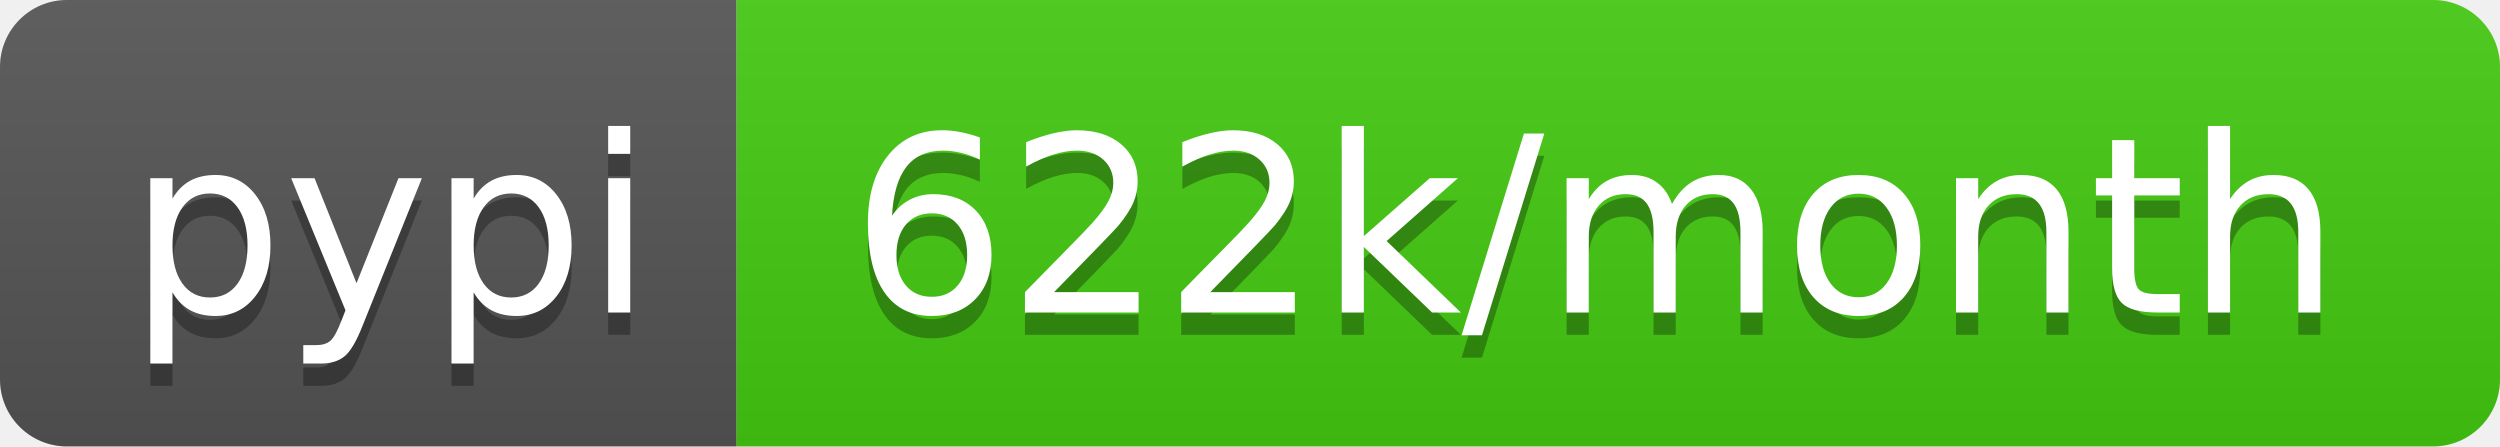
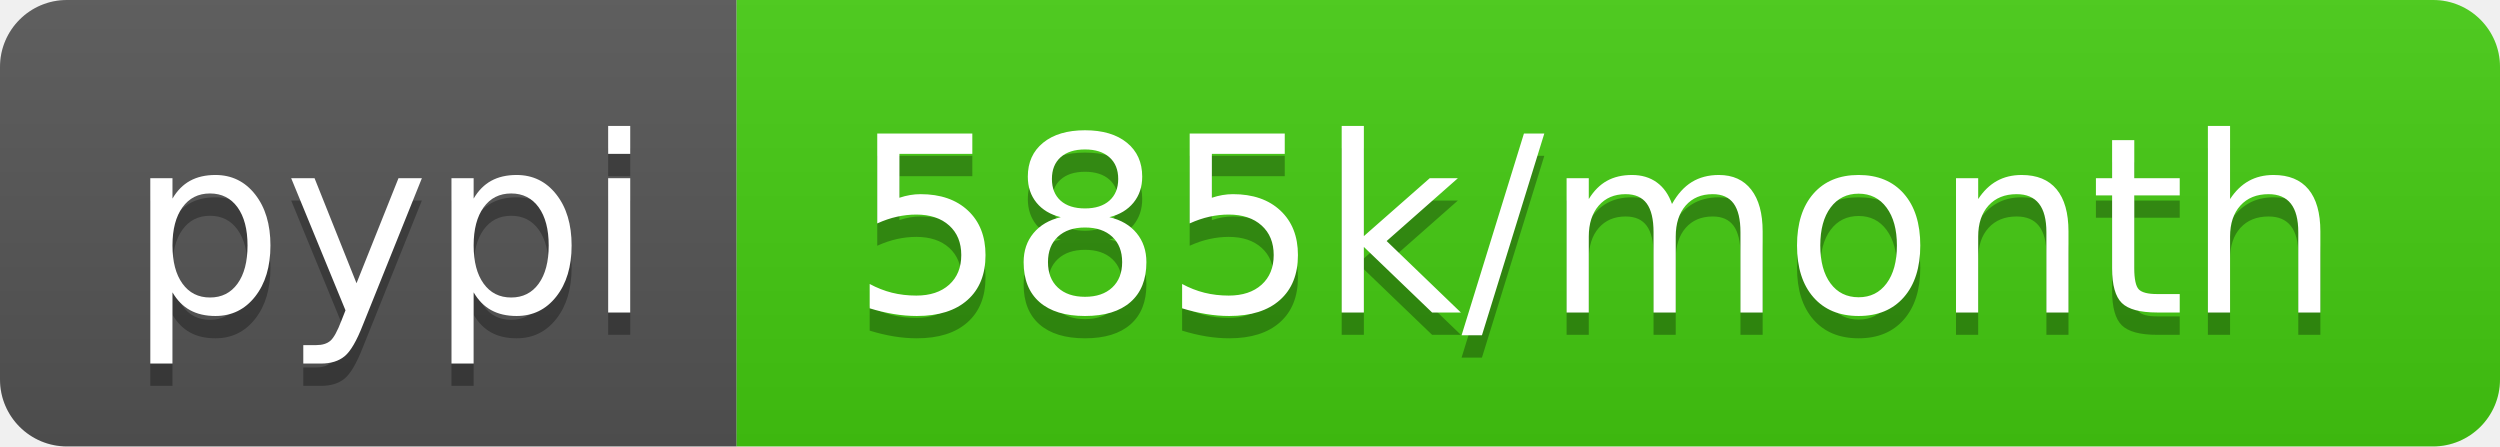
<svg xmlns="http://www.w3.org/2000/svg" width="112" height="20">
  <linearGradient id="b" x2="0" y2="100%">
    <stop offset="0" stop-color="#bbb" stop-opacity=".1" />
    <stop offset="1" stop-opacity=".1" />
  </linearGradient>
  <clipPath id="a">
    <rect width="112" height="20" rx="3" fill="#fff" />
  </clipPath>
  <g clip-path="url(#a)">
    <path fill="#555" d="M0 0h33v20H0z" />
    <path fill="#4c1" d="M33 0h79v20H33z" />
    <path fill="url(#b)" d="M0 0h112v20H0z" />
  </g>
  <g fill="#fff" text-anchor="middle" font-family="DejaVu Sans,Verdana,Geneva,sans-serif" font-size="110">
    <text x="175" y="150" fill="#010101" fill-opacity=".3" transform="scale(.1)" textLength="230">pypi</text>
    <text x="175" y="140" transform="scale(.1)" textLength="230">pypi</text>
-     <text x="715" y="150" fill="#010101" fill-opacity=".3" transform="scale(.1)" textLength="690">622k/month</text>
-     <text x="715" y="140" transform="scale(.1)" textLength="690">622k/month</text>
+     <text x="715" y="150" fill="#010101" fill-opacity=".3" transform="scale(.1)" textLength="690">585k/month</text>
+     <text x="715" y="140" transform="scale(.1)" textLength="690">585k/month</text>
  </g>
</svg>
